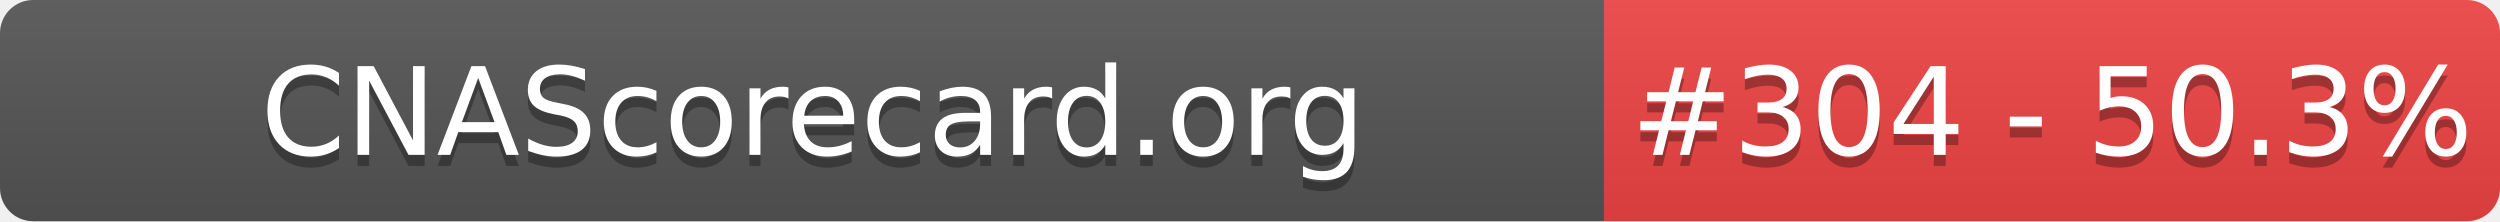
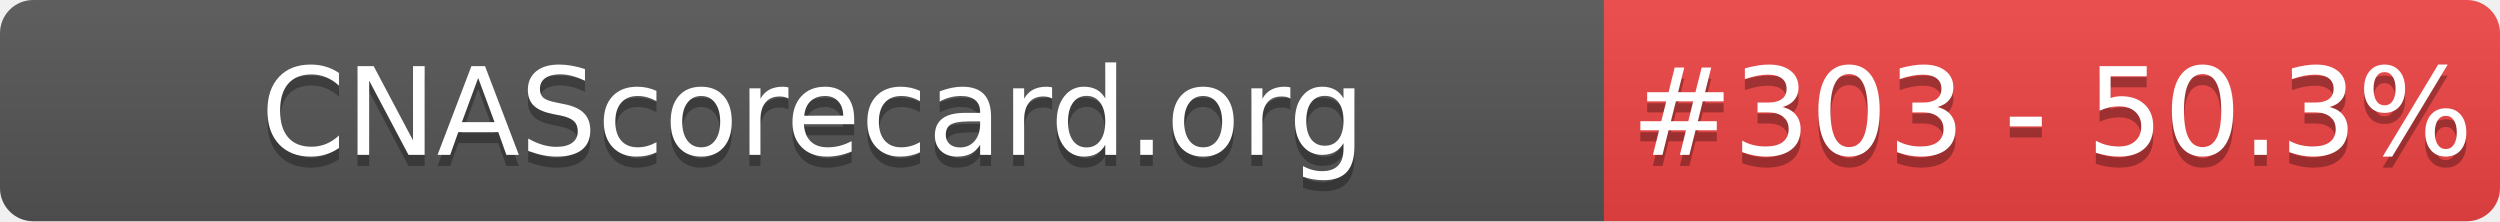
- <svg xmlns="http://www.w3.org/2000/svg" width="226" height="20" role="img" aria-label="CNAScorecard.org: #304 - 50.3%">
+ <svg xmlns="http://www.w3.org/2000/svg" width="226" height="20" role="img" aria-label="CNAScorecard.org: #303 - 50.3%">
  <linearGradient id="s" x2="0" y2="100%">
    <stop offset="0" stop-color="#bbb" stop-opacity=".1" />
    <stop offset="1" stop-opacity=".1" />
  </linearGradient>
  <clipPath id="r">
    <rect width="226" height="20" rx="3" fill="#fff" />
  </clipPath>
  <g clip-path="url(#r)">
    <rect width="145" height="20" fill="#555" />
    <rect x="145" width="81" height="20" fill="#EF4444" />
    <rect width="226" height="20" fill="url(#s)" />
  </g>
  <g fill="#fff" text-anchor="middle" font-family="Verdana,Geneva,DejaVu Sans,sans-serif" text-rendering="geometricPrecision" font-size="110">
    <text aria-hidden="true" x="735" y="150" fill="#010101" fill-opacity=".3" transform="scale(.1)" textLength="1350">CNAScorecard.org</text>
    <text x="735" y="140" transform="scale(.1)" fill="#fff" textLength="1350">CNAScorecard.org</text>
-     <text aria-hidden="true" x="1855" y="150" fill="#010101" fill-opacity=".3" transform="scale(.1)" textLength="660">#304 - 50.3%</text>
-     <text x="1855" y="140" transform="scale(.1)" fill="#fff" textLength="660">#304 - 50.3%</text>
+     <text aria-hidden="true" x="1855" y="150" fill="#010101" fill-opacity=".3" transform="scale(.1)" textLength="660">#303 - 50.3%</text>
+     <text x="1855" y="140" transform="scale(.1)" fill="#fff" textLength="660">#303 - 50.3%</text>
  </g>
</svg>
